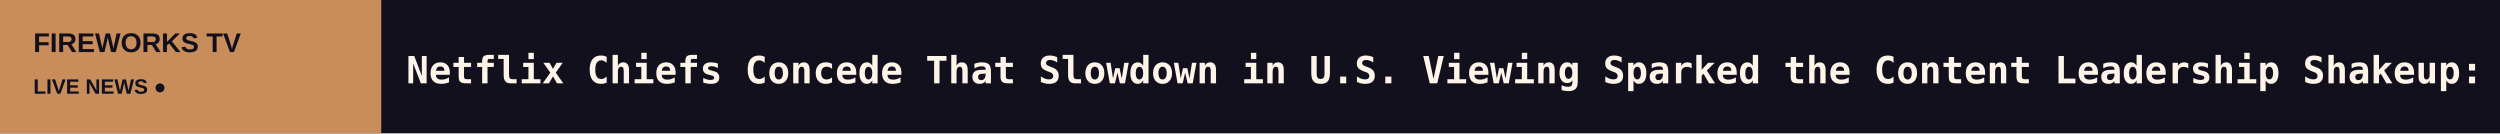
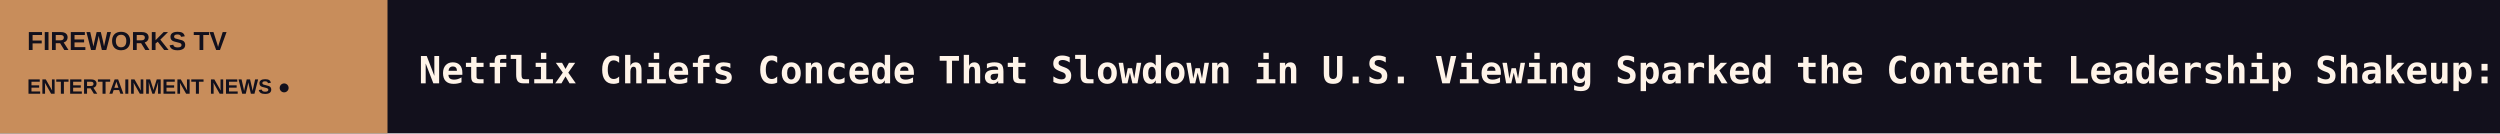
- <svg xmlns="http://www.w3.org/2000/svg" width="1200" height="64" viewBox="0 0 1200 64" role="img" aria-labelledby="headlineTitle">
+ <svg xmlns="http://www.w3.org/2000/svg" width="1200" height="64" viewBox="0 0 1200 64" role="img" aria-label="FIREWORKS TV scrolling headlines">
  <rect width="1200" height="64" fill="#12101C" />
-   <rect width="183" height="64" fill="#C88D5B" />
-   <text x="16" y="25" font-size="13" font-weight="800" font-family="Arial,sans-serif" fill="#12101C">FIREWORKS TV</text>
-   <text x="16" y="45" font-size="10" font-weight="800" font-family="Arial,sans-serif" fill="#12101C">LIVE NEWS  ●</text>
+   <rect width="186" height="64" fill="#C88D5B" />
+   <text x="13" y="24" fill="#12101C" font-size="12.5" font-family="Arial,sans-serif" font-weight="800">FIREWORKS TV</text>
+   <text x="13" y="45" fill="#12101C" font-size="10" font-family="Arial,sans-serif" font-weight="800">ENTERTAINMENT NEWS  ●</text>
  <defs>
-     <clipPath id="c">
-       <rect x="183" y="0" width="1017" height="64" />
+     <clipPath id="window">
+       <rect x="186" y="0" width="1014" height="64" />
    </clipPath>
  </defs>
-   <g clip-path="url(#c)">
+   <g clip-path="url(#window)">
    <g>
-       <text x="195" y="40" font-size="18" font-weight="600" font-family="monospace" fill="#FFF4E9" textLength="6746" lengthAdjust="spacing">Netflix Chiefs Concede That Slowdown in U.S. Viewing Sparked the Content Leadership Shakeup: ‘We’re Focusing on Execution,’ Ted Sarandos Says   ◆   Kurosawa Kiyoshi, Shimizu Takashi Among Directors of Disney+, Hulu Japanese Horror Series ‘Night Tales Club’   ◆   Access: Horror Virtual Film Festival Sheds Light on Disability by ‘Centering Ableism as the Horror Rather Than Disability’   ◆   Charli xcx Cancels ‘Music, Fashion, Film’ Show in Arizona Due to Illness: ‘It Breaks Me That I Can’t Be With You’   ◆   Costume Designer Sandy Powell to Present Film London Jarman Award – Film News in Brief   ◆   </text>
-       <text x="6941" y="40" font-size="18" font-weight="600" font-family="monospace" fill="#FFF4E9" textLength="6746" lengthAdjust="spacing">Netflix Chiefs Concede That Slowdown in U.S. Viewing Sparked the Content Leadership Shakeup: ‘We’re Focusing on Execution,’ Ted Sarandos Says   ◆   Kurosawa Kiyoshi, Shimizu Takashi Among Directors of Disney+, Hulu Japanese Horror Series ‘Night Tales Club’   ◆   Access: Horror Virtual Film Festival Sheds Light on Disability by ‘Centering Ableism as the Horror Rather Than Disability’   ◆   Charli xcx Cancels ‘Music, Fashion, Film’ Show in Arizona Due to Illness: ‘It Breaks Me That I Can’t Be With You’   ◆   Costume Designer Sandy Powell to Present Film London Jarman Award – Film News in Brief   ◆   </text>
-       <animateTransform attributeName="transform" type="translate" from="0 0" to="-6746 0" dur="89s" repeatCount="indefinite" />
+       <text x="201" y="40" font-size="18" font-weight="600" font-family="monospace" fill="#FFF4E9" textLength="7735" lengthAdjust="spacing">Netflix Chiefs Concede That Slowdown in U.S. Viewing Sparked the Content Leadership Shakeup: ‘We’re Focusing on Execution,’ Ted Sarandos Says   ◆   Kurosawa Kiyoshi, Shimizu Takashi Among Directors of Disney+, Hulu Japanese Horror Series ‘Night Tales Club’   ◆   Access: Horror Virtual Film Festival Sheds Light on Disability by ‘Centering Ableism as the Horror Rather Than Disability’   ◆   Charli xcx Cancels ‘Music, Fashion, Film’ Show in Arizona Due to Illness: ‘It Breaks Me That I Can’t Be With You’   ◆   Costume Designer Sandy Powell to Present Film London Jarman Award – Film News in Brief   ◆   ‘Princess Diaries’ Actor Erik von Detten Accused of Elder Abuse and Fraud in Gold Scheme   ◆   </text>
+       <text x="7936" y="40" font-size="18" font-weight="600" font-family="monospace" fill="#FFF4E9" textLength="7735" lengthAdjust="spacing">Netflix Chiefs Concede That Slowdown in U.S. Viewing Sparked the Content Leadership Shakeup: ‘We’re Focusing on Execution,’ Ted Sarandos Says   ◆   Kurosawa Kiyoshi, Shimizu Takashi Among Directors of Disney+, Hulu Japanese Horror Series ‘Night Tales Club’   ◆   Access: Horror Virtual Film Festival Sheds Light on Disability by ‘Centering Ableism as the Horror Rather Than Disability’   ◆   Charli xcx Cancels ‘Music, Fashion, Film’ Show in Arizona Due to Illness: ‘It Breaks Me That I Can’t Be With You’   ◆   Costume Designer Sandy Powell to Present Film London Jarman Award – Film News in Brief   ◆   ‘Princess Diaries’ Actor Erik von Detten Accused of Elder Abuse and Fraud in Gold Scheme   ◆   </text>
+       <animateTransform attributeName="transform" type="translate" from="0 0" to="-7735 0" dur="114s" repeatCount="indefinite" />
    </g>
  </g>
</svg>
